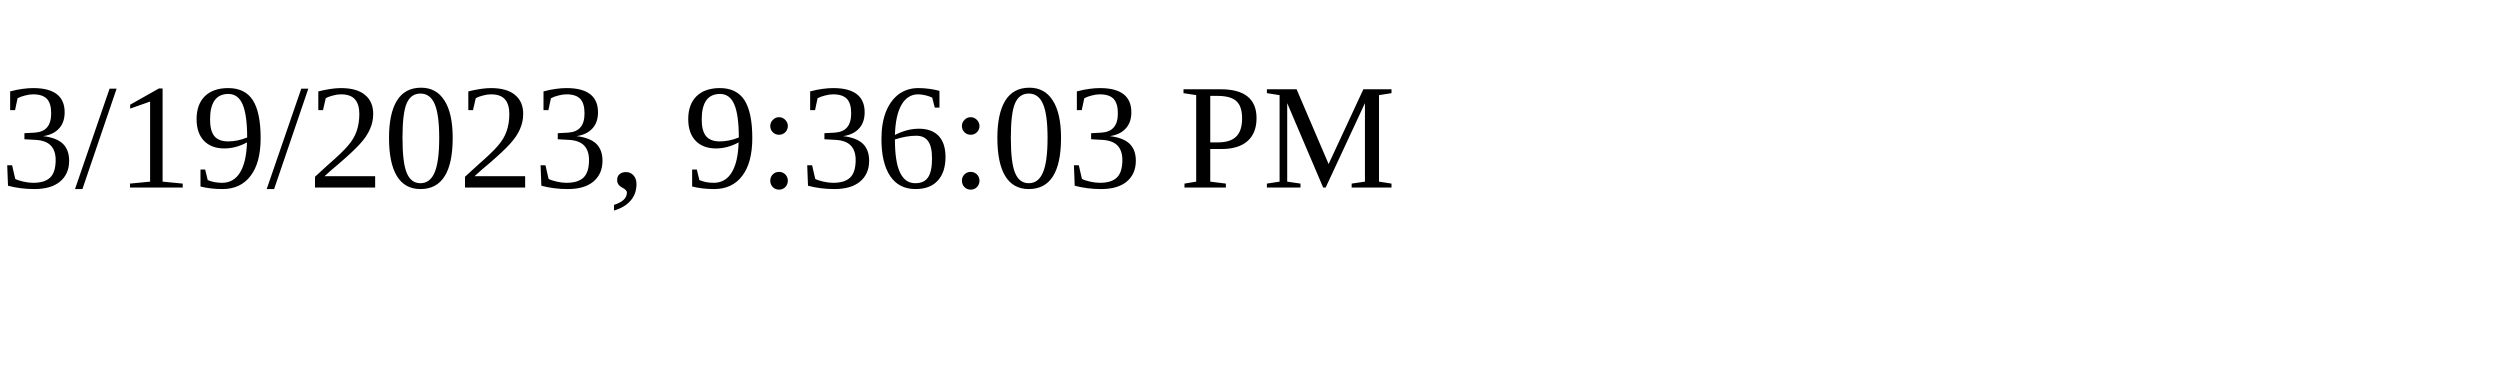
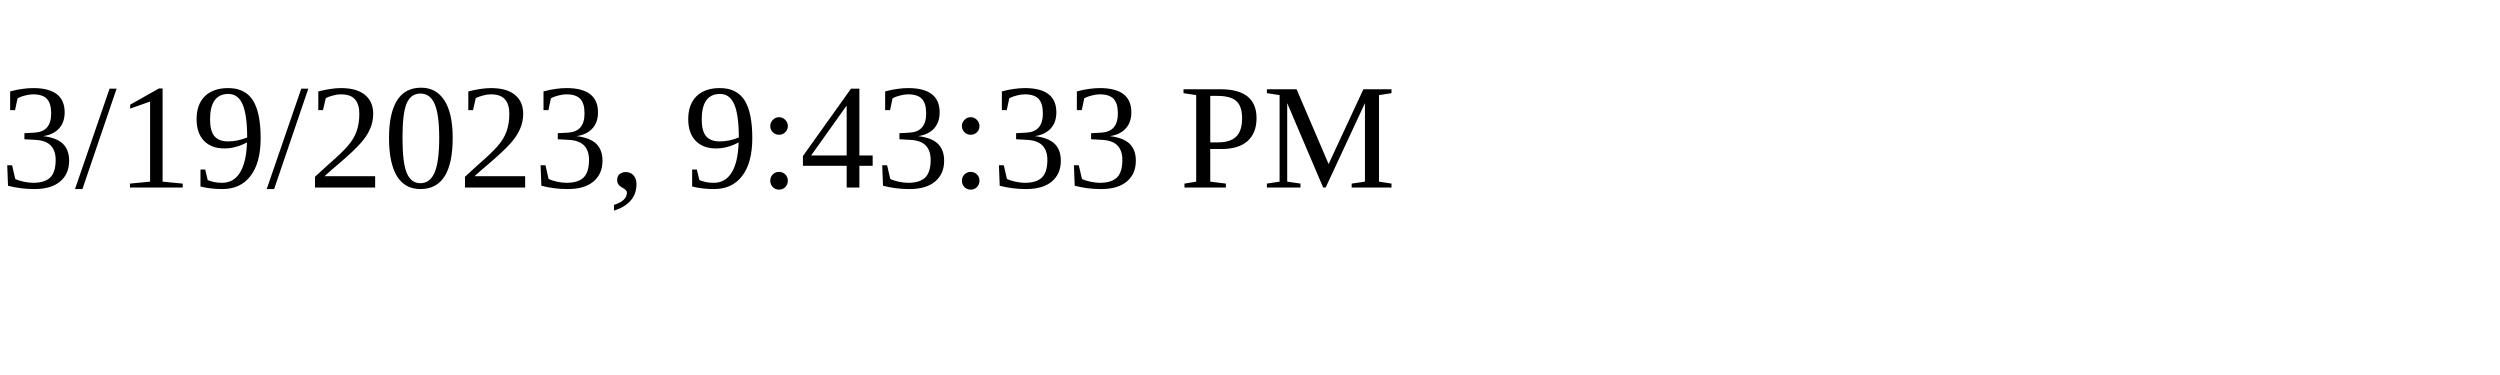
<svg xmlns="http://www.w3.org/2000/svg" height="30" width="200">
-   <text x="0" y="15">3/19/2023, 9:36:03 PM</text>
+   <text x="0" y="15">3/19/2023, 9:43:33 PM</text>
</svg>
